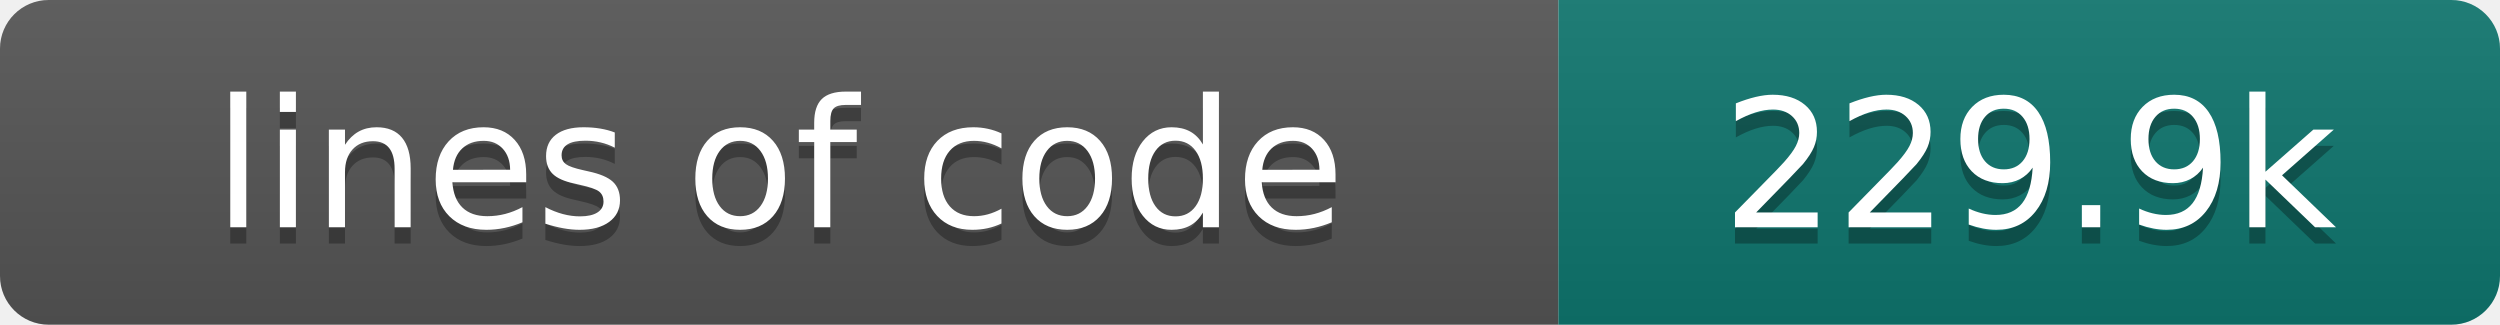
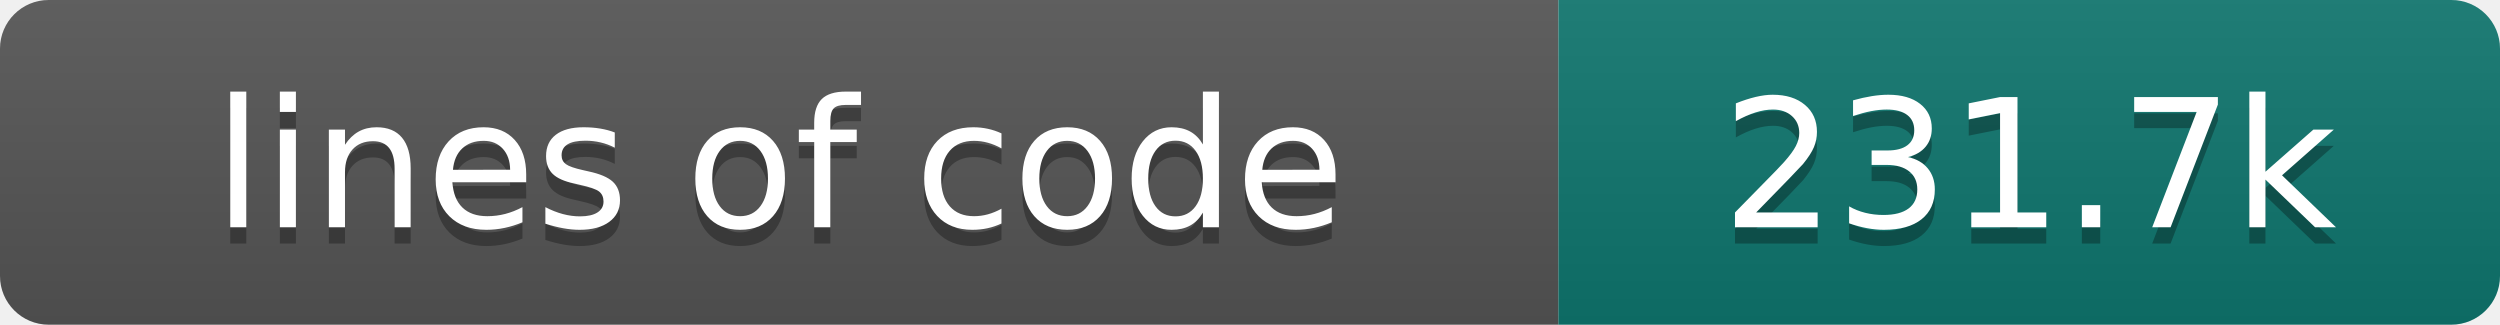
- <svg xmlns="http://www.w3.org/2000/svg" width="154" height="20" role="img" aria-label="lines of code: 229.9k">
+ <svg xmlns="http://www.w3.org/2000/svg" width="154" height="20" role="img" aria-label="lines of code: 231.7k">
  <linearGradient id="s" x2="0" y2="100%">
    <stop offset="0" stop-color="#bbb" stop-opacity=".1" />
    <stop offset="1" stop-opacity=".1" />
  </linearGradient>
  <clipPath id="r">
    <rect width="154" height="20" rx="3" fill="#fff" />
  </clipPath>
  <g clip-path="url(#r)">
    <rect width="96" height="20" fill="#555" />
    <rect x="96" width="58" height="20" fill="#0f766e" />
    <rect width="154" height="20" fill="url(#s)" />
  </g>
  <g fill="#fff" text-anchor="middle" font-family="DejaVu Sans,Verdana,Geneva,sans-serif" font-size="110">
    <text x="480" y="150" fill="#010101" fill-opacity=".3" transform="scale(.1)" textLength="860" lengthAdjust="spacing">lines of code</text>
    <text x="480" y="140" transform="scale(.1)" textLength="860" lengthAdjust="spacing">lines of code</text>
-     <text x="1250" y="150" fill="#010101" fill-opacity=".3" transform="scale(.1)" textLength="480" lengthAdjust="spacing">229.9k</text>
-     <text x="1250" y="140" transform="scale(.1)" textLength="480" lengthAdjust="spacing">229.9k</text>
+     <text x="1250" y="150" fill="#010101" fill-opacity=".3" transform="scale(.1)" textLength="480" lengthAdjust="spacing">231.7k</text>
+     <text x="1250" y="140" transform="scale(.1)" textLength="480" lengthAdjust="spacing">231.7k</text>
  </g>
</svg>
